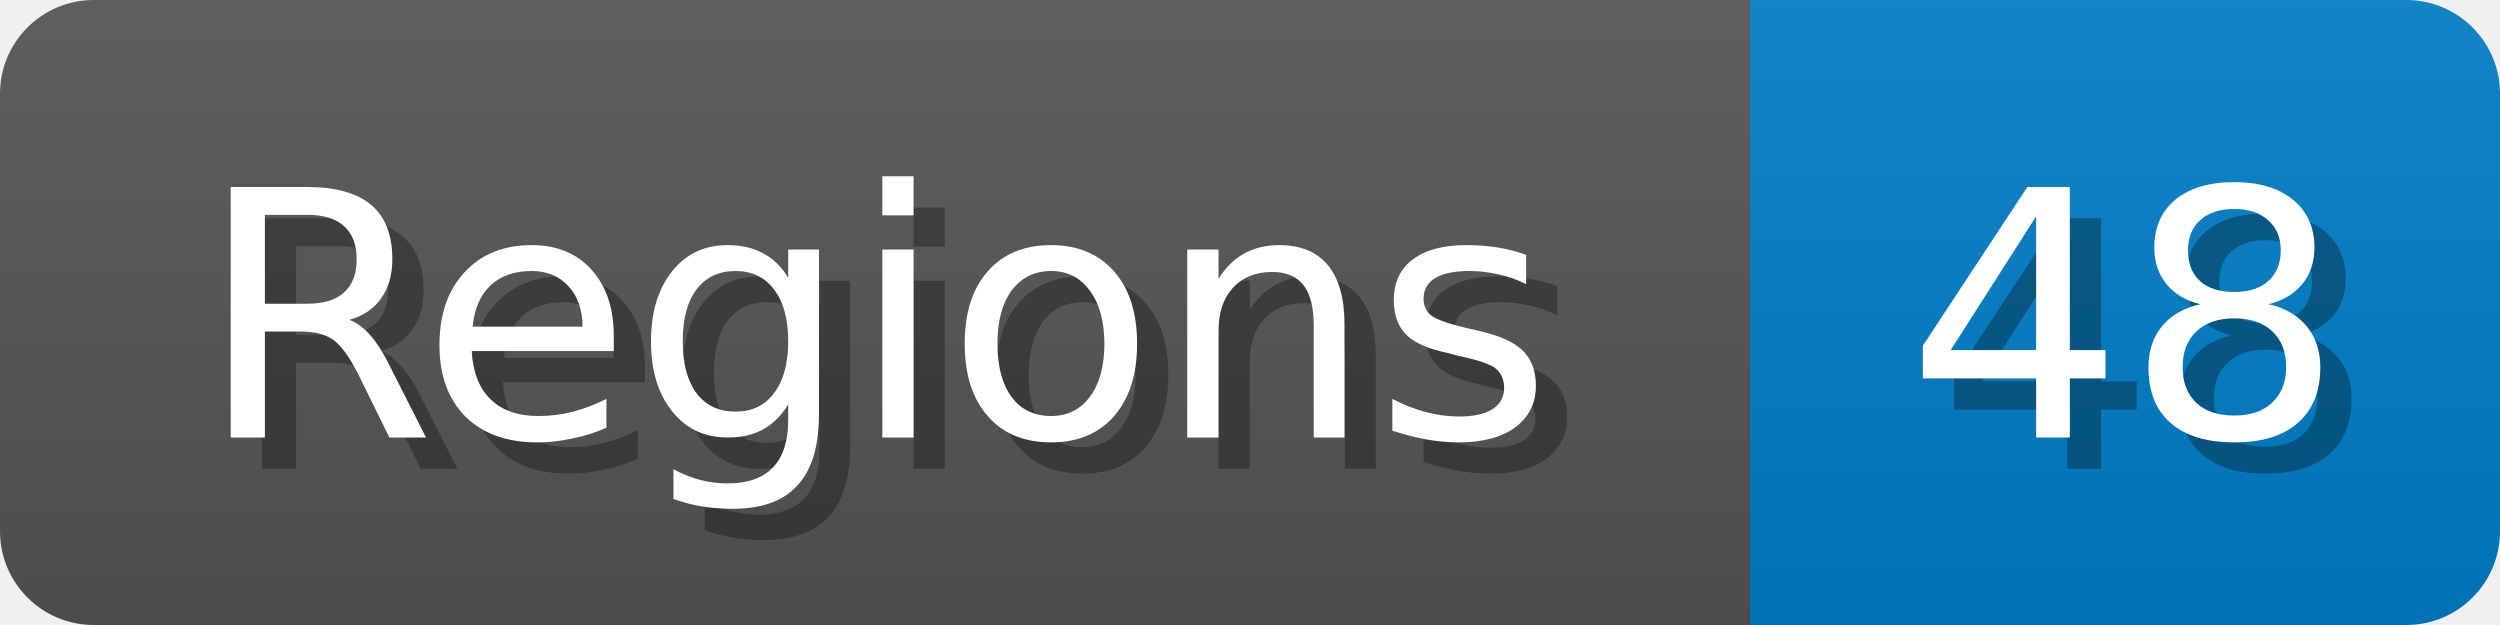
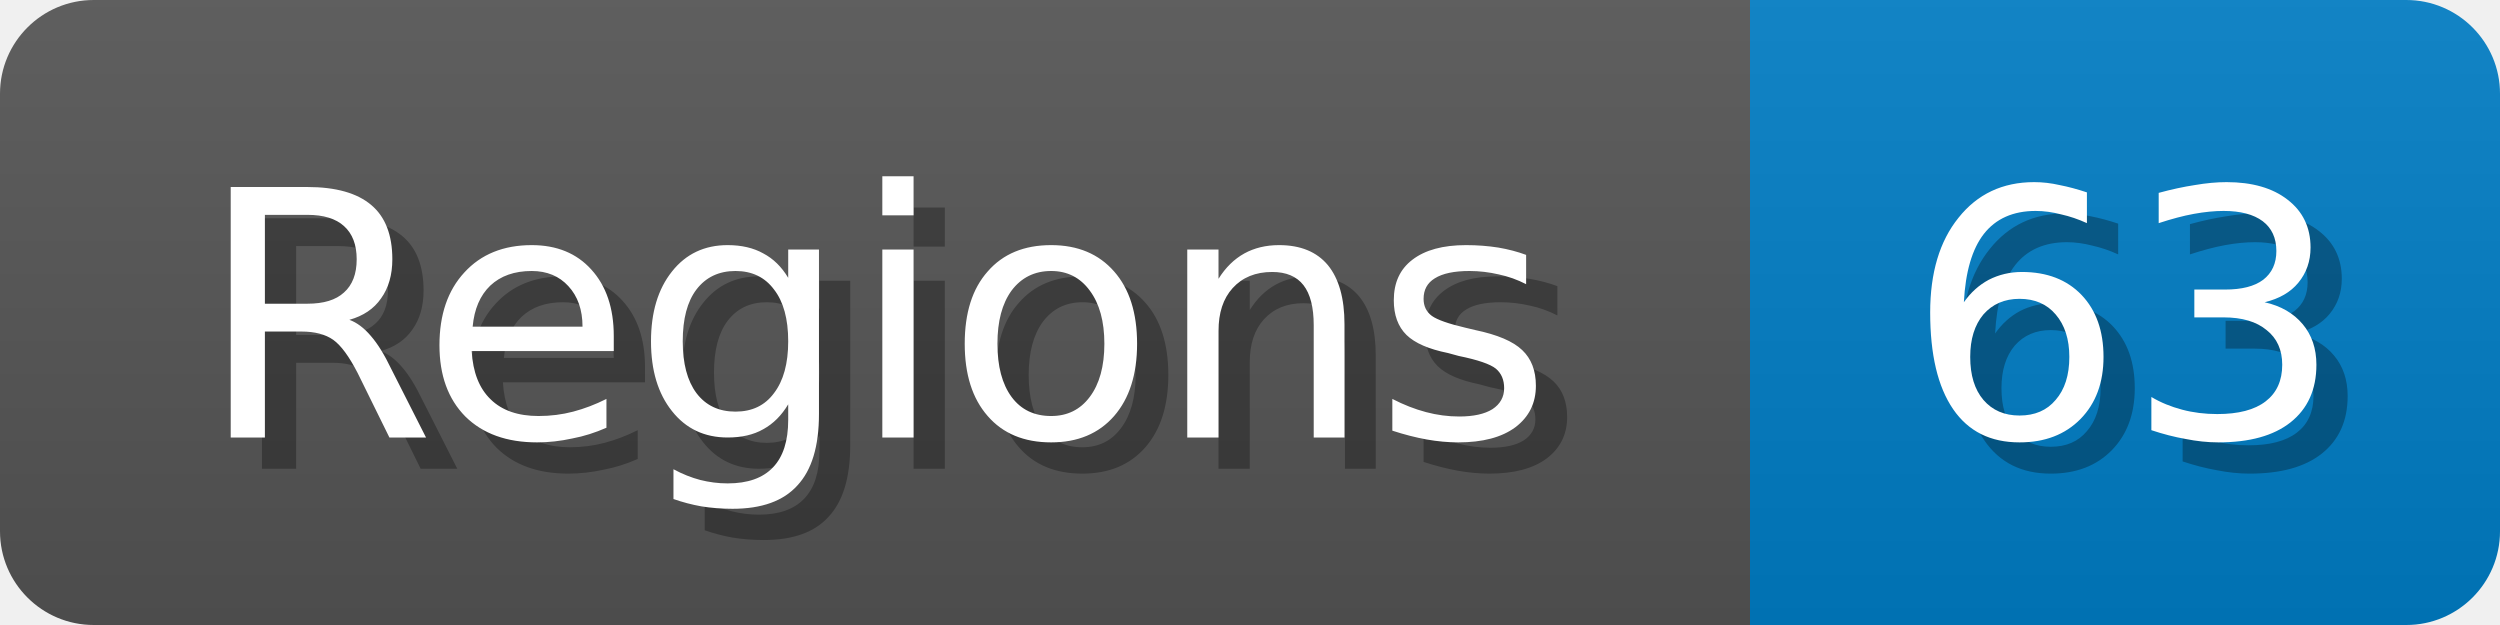
<svg xmlns="http://www.w3.org/2000/svg" width="80" height="20">
  <linearGradient id="b" x2="0" y2="100%">
    <stop offset="0" stop-color="#bbb" stop-opacity=".1" />
    <stop offset="1" stop-opacity=".1" />
  </linearGradient>
  <mask id="anybadge_1">
    <rect width="80" height="20" rx="3" fill="#fff" />
  </mask>
  <g mask="url(#anybadge_1)">
    <path fill="#555" d="M0 0h56v20H0z" />
    <path fill="#007ec6" d="M56 0h24v20H56z" />
    <path fill="url(#b)" d="M0 0h80v20H0z" />
  </g>
  <g fill="#fff" text-anchor="middle" font-family="DejaVu Sans,Verdana,Geneva,sans-serif" font-size="11">
    <text x="29.0" y="15" fill="#010101" fill-opacity=".3">Regions</text>
    <text x="28.0" y="14">Regions</text>
  </g>
  <g fill="#fff" text-anchor="middle" font-family="DejaVu Sans,Verdana,Geneva,sans-serif" font-size="11">
-     <text x="69.0" y="15" fill="#010101" fill-opacity=".3">48</text>
-     <text x="68.0" y="14">48</text>
+     <text x="69.0" y="15" fill="#010101" fill-opacity=".3">63</text>
+     <text x="68.0" y="14">63</text>
  </g>
</svg>
